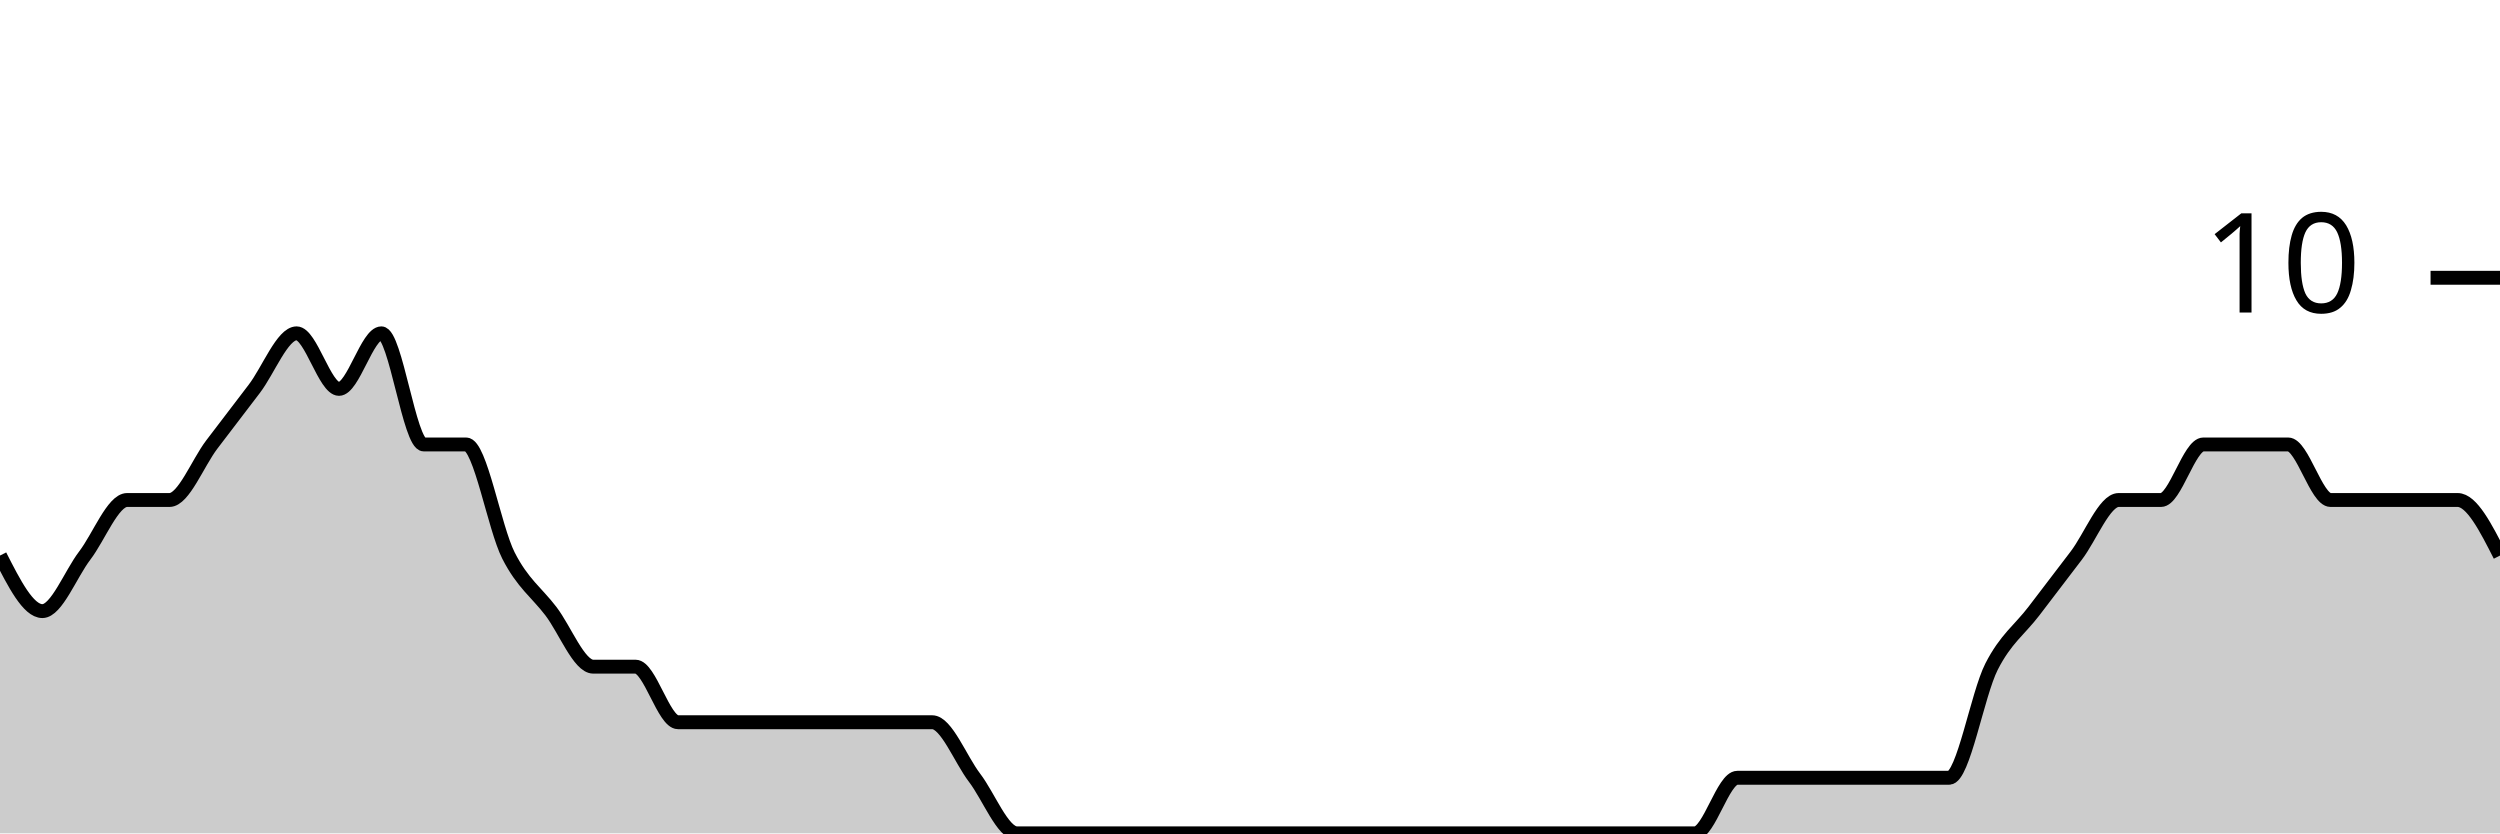
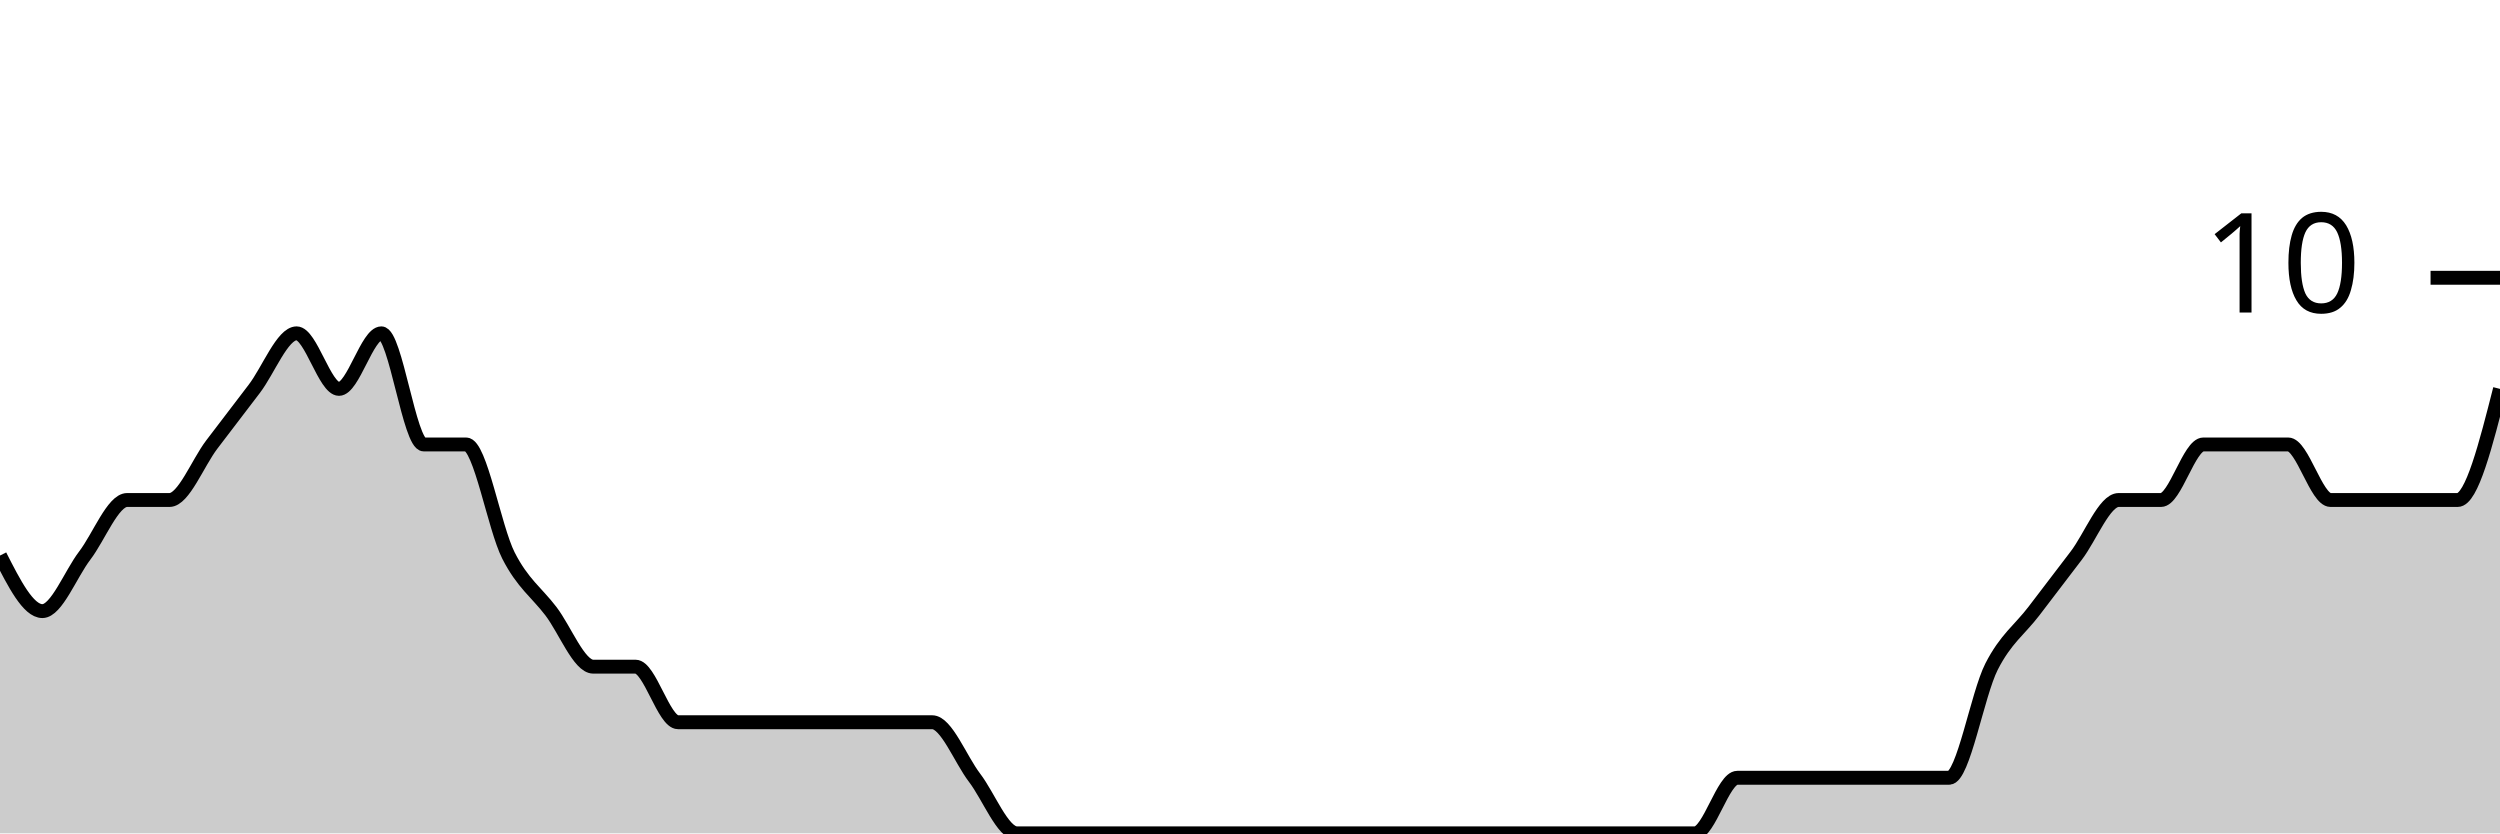
<svg xmlns="http://www.w3.org/2000/svg" viewBox="0 0 180 60">
  <g transform="translate(0,20)">
-     <path class="area" fill="rgba(0, 0, 0, 0.2)" d="M0,20C1.017,22,2.034,24,3.051,24C4.068,24,5.085,21.333,6.102,20C7.119,18.667,8.136,16,9.153,16C10.169,16,11.186,16,12.203,16C13.22,16,14.237,13.333,15.254,12C16.271,10.667,17.288,9.333,18.305,8C19.322,6.667,20.339,4,21.356,4C22.373,4,23.39,8,24.407,8C25.424,8,26.441,4,27.458,4C28.475,4,29.492,12,30.508,12C31.525,12,32.542,12,33.559,12C34.576,12,35.593,18,36.61,20C37.627,22,38.644,22.667,39.661,24C40.678,25.333,41.695,28,42.712,28C43.729,28,44.746,28,45.763,28C46.78,28,47.797,32,48.814,32C49.831,32,50.847,32,51.864,32C52.881,32,53.898,32,54.915,32C55.932,32,56.949,32,57.966,32C58.983,32,60,32,61.017,32C62.034,32,63.051,32,64.068,32C65.085,32,66.102,32,67.119,32C68.136,32,69.153,34.667,70.169,36C71.186,37.333,72.203,40,73.22,40C74.237,40,75.254,40,76.271,40C77.288,40,78.305,40,79.322,40C80.339,40,81.356,40,82.373,40C83.39,40,84.407,40,85.424,40C86.441,40,87.458,40,88.475,40C89.492,40,90.508,40,91.525,40C92.542,40,93.559,40,94.576,40C95.593,40,96.61,40,97.627,40C98.644,40,99.661,40,100.678,40C101.695,40,102.712,40,103.729,40C104.746,40,105.763,40,106.78,40C107.797,40,108.814,40,109.831,40C110.847,40,111.864,40,112.881,40C113.898,40,114.915,40,115.932,40C116.949,40,117.966,40,118.983,40C120,40,121.017,40,122.034,40C123.051,40,124.068,36,125.085,36C126.102,36,127.119,36,128.136,36C129.153,36,130.169,36,131.186,36C132.203,36,133.22,36,134.237,36C135.254,36,136.271,36,137.288,36C138.305,36,139.322,36,140.339,36C141.356,36,142.373,30,143.39,28C144.407,26,145.424,25.333,146.441,24C147.458,22.667,148.475,21.333,149.492,20C150.508,18.667,151.525,16,152.542,16C153.559,16,154.576,16,155.593,16C156.61,16,157.627,12,158.644,12C159.661,12,160.678,12,161.695,12C162.712,12,163.729,12,164.746,12C165.763,12,166.78,16,167.797,16C168.814,16,169.831,16,170.847,16C171.864,16,172.881,16,173.898,16C174.915,16,175.932,16,176.949,16C177.966,16,178.983,18,180,20L180,40C178.983,40,177.966,40,176.949,40C175.932,40,174.915,40,173.898,40C172.881,40,171.864,40,170.847,40C169.831,40,168.814,40,167.797,40C166.78,40,165.763,40,164.746,40C163.729,40,162.712,40,161.695,40C160.678,40,159.661,40,158.644,40C157.627,40,156.61,40,155.593,40C154.576,40,153.559,40,152.542,40C151.525,40,150.508,40,149.492,40C148.475,40,147.458,40,146.441,40C145.424,40,144.407,40,143.39,40C142.373,40,141.356,40,140.339,40C139.322,40,138.305,40,137.288,40C136.271,40,135.254,40,134.237,40C133.22,40,132.203,40,131.186,40C130.169,40,129.153,40,128.136,40C127.119,40,126.102,40,125.085,40C124.068,40,123.051,40,122.034,40C121.017,40,120,40,118.983,40C117.966,40,116.949,40,115.932,40C114.915,40,113.898,40,112.881,40C111.864,40,110.847,40,109.831,40C108.814,40,107.797,40,106.78,40C105.763,40,104.746,40,103.729,40C102.712,40,101.695,40,100.678,40C99.661,40,98.644,40,97.627,40C96.61,40,95.593,40,94.576,40C93.559,40,92.542,40,91.525,40C90.508,40,89.492,40,88.475,40C87.458,40,86.441,40,85.424,40C84.407,40,83.39,40,82.373,40C81.356,40,80.339,40,79.322,40C78.305,40,77.288,40,76.271,40C75.254,40,74.237,40,73.22,40C72.203,40,71.186,40,70.169,40C69.153,40,68.136,40,67.119,40C66.102,40,65.085,40,64.068,40C63.051,40,62.034,40,61.017,40C60,40,58.983,40,57.966,40C56.949,40,55.932,40,54.915,40C53.898,40,52.881,40,51.864,40C50.847,40,49.831,40,48.814,40C47.797,40,46.78,40,45.763,40C44.746,40,43.729,40,42.712,40C41.695,40,40.678,40,39.661,40C38.644,40,37.627,40,36.61,40C35.593,40,34.576,40,33.559,40C32.542,40,31.525,40,30.508,40C29.492,40,28.475,40,27.458,40C26.441,40,25.424,40,24.407,40C23.39,40,22.373,40,21.356,40C20.339,40,19.322,40,18.305,40C17.288,40,16.271,40,15.254,40C14.237,40,13.22,40,12.203,40C11.186,40,10.169,40,9.153,40C8.136,40,7.119,40,6.102,40C5.085,40,4.068,40,3.051,40C2.034,40,1.017,40,0,40Z" />
-     <path class="line" stroke="black" fill="none" d="M0,20C1.017,22,2.034,24,3.051,24C4.068,24,5.085,21.333,6.102,20C7.119,18.667,8.136,16,9.153,16C10.169,16,11.186,16,12.203,16C13.22,16,14.237,13.333,15.254,12C16.271,10.667,17.288,9.333,18.305,8C19.322,6.667,20.339,4,21.356,4C22.373,4,23.39,8,24.407,8C25.424,8,26.441,4,27.458,4C28.475,4,29.492,12,30.508,12C31.525,12,32.542,12,33.559,12C34.576,12,35.593,18,36.61,20C37.627,22,38.644,22.667,39.661,24C40.678,25.333,41.695,28,42.712,28C43.729,28,44.746,28,45.763,28C46.78,28,47.797,32,48.814,32C49.831,32,50.847,32,51.864,32C52.881,32,53.898,32,54.915,32C55.932,32,56.949,32,57.966,32C58.983,32,60,32,61.017,32C62.034,32,63.051,32,64.068,32C65.085,32,66.102,32,67.119,32C68.136,32,69.153,34.667,70.169,36C71.186,37.333,72.203,40,73.22,40C74.237,40,75.254,40,76.271,40C77.288,40,78.305,40,79.322,40C80.339,40,81.356,40,82.373,40C83.39,40,84.407,40,85.424,40C86.441,40,87.458,40,88.475,40C89.492,40,90.508,40,91.525,40C92.542,40,93.559,40,94.576,40C95.593,40,96.61,40,97.627,40C98.644,40,99.661,40,100.678,40C101.695,40,102.712,40,103.729,40C104.746,40,105.763,40,106.78,40C107.797,40,108.814,40,109.831,40C110.847,40,111.864,40,112.881,40C113.898,40,114.915,40,115.932,40C116.949,40,117.966,40,118.983,40C120,40,121.017,40,122.034,40C123.051,40,124.068,36,125.085,36C126.102,36,127.119,36,128.136,36C129.153,36,130.169,36,131.186,36C132.203,36,133.22,36,134.237,36C135.254,36,136.271,36,137.288,36C138.305,36,139.322,36,140.339,36C141.356,36,142.373,30,143.39,28C144.407,26,145.424,25.333,146.441,24C147.458,22.667,148.475,21.333,149.492,20C150.508,18.667,151.525,16,152.542,16C153.559,16,154.576,16,155.593,16C156.61,16,157.627,12,158.644,12C159.661,12,160.678,12,161.695,12C162.712,12,163.729,12,164.746,12C165.763,12,166.78,16,167.797,16C168.814,16,169.831,16,170.847,16C171.864,16,172.881,16,173.898,16C174.915,16,175.932,16,176.949,16C177.966,16,178.983,18,180,20" />
+     <path class="area" fill="rgba(0, 0, 0, 0.2)" d="M0,20C1.017,22,2.034,24,3.051,24C4.068,24,5.085,21.333,6.102,20C7.119,18.667,8.136,16,9.153,16C10.169,16,11.186,16,12.203,16C13.22,16,14.237,13.333,15.254,12C16.271,10.667,17.288,9.333,18.305,8C19.322,6.667,20.339,4,21.356,4C22.373,4,23.39,8,24.407,8C25.424,8,26.441,4,27.458,4C28.475,4,29.492,12,30.508,12C31.525,12,32.542,12,33.559,12C34.576,12,35.593,18,36.61,20C37.627,22,38.644,22.667,39.661,24C40.678,25.333,41.695,28,42.712,28C43.729,28,44.746,28,45.763,28C46.78,28,47.797,32,48.814,32C49.831,32,50.847,32,51.864,32C52.881,32,53.898,32,54.915,32C55.932,32,56.949,32,57.966,32C58.983,32,60,32,61.017,32C62.034,32,63.051,32,64.068,32C65.085,32,66.102,32,67.119,32C68.136,32,69.153,34.667,70.169,36C71.186,37.333,72.203,40,73.22,40C74.237,40,75.254,40,76.271,40C77.288,40,78.305,40,79.322,40C80.339,40,81.356,40,82.373,40C83.39,40,84.407,40,85.424,40C86.441,40,87.458,40,88.475,40C89.492,40,90.508,40,91.525,40C92.542,40,93.559,40,94.576,40C95.593,40,96.61,40,97.627,40C98.644,40,99.661,40,100.678,40C101.695,40,102.712,40,103.729,40C104.746,40,105.763,40,106.78,40C107.797,40,108.814,40,109.831,40C110.847,40,111.864,40,112.881,40C113.898,40,114.915,40,115.932,40C116.949,40,117.966,40,118.983,40C120,40,121.017,40,122.034,40C123.051,40,124.068,36,125.085,36C126.102,36,127.119,36,128.136,36C129.153,36,130.169,36,131.186,36C132.203,36,133.22,36,134.237,36C135.254,36,136.271,36,137.288,36C138.305,36,139.322,36,140.339,36C141.356,36,142.373,30,143.39,28C144.407,26,145.424,25.333,146.441,24C147.458,22.667,148.475,21.333,149.492,20C150.508,18.667,151.525,16,152.542,16C153.559,16,154.576,16,155.593,16C156.61,16,157.627,12,158.644,12C159.661,12,160.678,12,161.695,12C162.712,12,163.729,12,164.746,12C165.763,12,166.78,16,167.797,16C168.814,16,169.831,16,170.847,16C171.864,16,172.881,16,173.898,16C174.915,16,175.932,16,176.949,16C177.966,16,178.983,12,180,8L180,40C178.983,40,177.966,40,176.949,40C175.932,40,174.915,40,173.898,40C172.881,40,171.864,40,170.847,40C169.831,40,168.814,40,167.797,40C166.78,40,165.763,40,164.746,40C163.729,40,162.712,40,161.695,40C160.678,40,159.661,40,158.644,40C157.627,40,156.61,40,155.593,40C154.576,40,153.559,40,152.542,40C151.525,40,150.508,40,149.492,40C148.475,40,147.458,40,146.441,40C145.424,40,144.407,40,143.39,40C142.373,40,141.356,40,140.339,40C139.322,40,138.305,40,137.288,40C136.271,40,135.254,40,134.237,40C133.22,40,132.203,40,131.186,40C130.169,40,129.153,40,128.136,40C127.119,40,126.102,40,125.085,40C124.068,40,123.051,40,122.034,40C121.017,40,120,40,118.983,40C117.966,40,116.949,40,115.932,40C114.915,40,113.898,40,112.881,40C111.864,40,110.847,40,109.831,40C108.814,40,107.797,40,106.78,40C105.763,40,104.746,40,103.729,40C102.712,40,101.695,40,100.678,40C99.661,40,98.644,40,97.627,40C96.61,40,95.593,40,94.576,40C93.559,40,92.542,40,91.525,40C90.508,40,89.492,40,88.475,40C87.458,40,86.441,40,85.424,40C84.407,40,83.39,40,82.373,40C81.356,40,80.339,40,79.322,40C78.305,40,77.288,40,76.271,40C75.254,40,74.237,40,73.22,40C72.203,40,71.186,40,70.169,40C69.153,40,68.136,40,67.119,40C66.102,40,65.085,40,64.068,40C63.051,40,62.034,40,61.017,40C60,40,58.983,40,57.966,40C56.949,40,55.932,40,54.915,40C53.898,40,52.881,40,51.864,40C50.847,40,49.831,40,48.814,40C47.797,40,46.78,40,45.763,40C44.746,40,43.729,40,42.712,40C41.695,40,40.678,40,39.661,40C38.644,40,37.627,40,36.61,40C35.593,40,34.576,40,33.559,40C32.542,40,31.525,40,30.508,40C29.492,40,28.475,40,27.458,40C26.441,40,25.424,40,24.407,40C23.39,40,22.373,40,21.356,40C20.339,40,19.322,40,18.305,40C17.288,40,16.271,40,15.254,40C14.237,40,13.22,40,12.203,40C11.186,40,10.169,40,9.153,40C8.136,40,7.119,40,6.102,40C5.085,40,4.068,40,3.051,40C2.034,40,1.017,40,0,40Z" />
+     <path class="line" stroke="black" fill="none" d="M0,20C1.017,22,2.034,24,3.051,24C4.068,24,5.085,21.333,6.102,20C7.119,18.667,8.136,16,9.153,16C10.169,16,11.186,16,12.203,16C13.22,16,14.237,13.333,15.254,12C16.271,10.667,17.288,9.333,18.305,8C19.322,6.667,20.339,4,21.356,4C22.373,4,23.39,8,24.407,8C25.424,8,26.441,4,27.458,4C28.475,4,29.492,12,30.508,12C31.525,12,32.542,12,33.559,12C34.576,12,35.593,18,36.61,20C37.627,22,38.644,22.667,39.661,24C40.678,25.333,41.695,28,42.712,28C43.729,28,44.746,28,45.763,28C46.78,28,47.797,32,48.814,32C49.831,32,50.847,32,51.864,32C52.881,32,53.898,32,54.915,32C55.932,32,56.949,32,57.966,32C58.983,32,60,32,61.017,32C62.034,32,63.051,32,64.068,32C65.085,32,66.102,32,67.119,32C68.136,32,69.153,34.667,70.169,36C71.186,37.333,72.203,40,73.22,40C74.237,40,75.254,40,76.271,40C77.288,40,78.305,40,79.322,40C80.339,40,81.356,40,82.373,40C83.39,40,84.407,40,85.424,40C86.441,40,87.458,40,88.475,40C89.492,40,90.508,40,91.525,40C92.542,40,93.559,40,94.576,40C95.593,40,96.61,40,97.627,40C98.644,40,99.661,40,100.678,40C101.695,40,102.712,40,103.729,40C104.746,40,105.763,40,106.78,40C107.797,40,108.814,40,109.831,40C110.847,40,111.864,40,112.881,40C113.898,40,114.915,40,115.932,40C116.949,40,117.966,40,118.983,40C120,40,121.017,40,122.034,40C123.051,40,124.068,36,125.085,36C126.102,36,127.119,36,128.136,36C129.153,36,130.169,36,131.186,36C132.203,36,133.22,36,134.237,36C135.254,36,136.271,36,137.288,36C138.305,36,139.322,36,140.339,36C141.356,36,142.373,30,143.39,28C144.407,26,145.424,25.333,146.441,24C147.458,22.667,148.475,21.333,149.492,20C150.508,18.667,151.525,16,152.542,16C153.559,16,154.576,16,155.593,16C156.61,16,157.627,12,158.644,12C159.661,12,160.678,12,161.695,12C162.712,12,163.729,12,164.746,12C165.763,12,166.78,16,167.797,16C168.814,16,169.831,16,170.847,16C171.864,16,172.881,16,173.898,16C174.915,16,175.932,16,176.949,16C177.966,16,178.983,12,180,8" />
    <path class="axis-ceiling" stroke-width="1" stroke="black" fill="none" d="M175,0L180,0" />
    <text class="axis-ceiling-label" font-family="sans-serif" text-anchor="end" font-size="10px" x="170" y="2.5">10</text>
  </g>
</svg>
